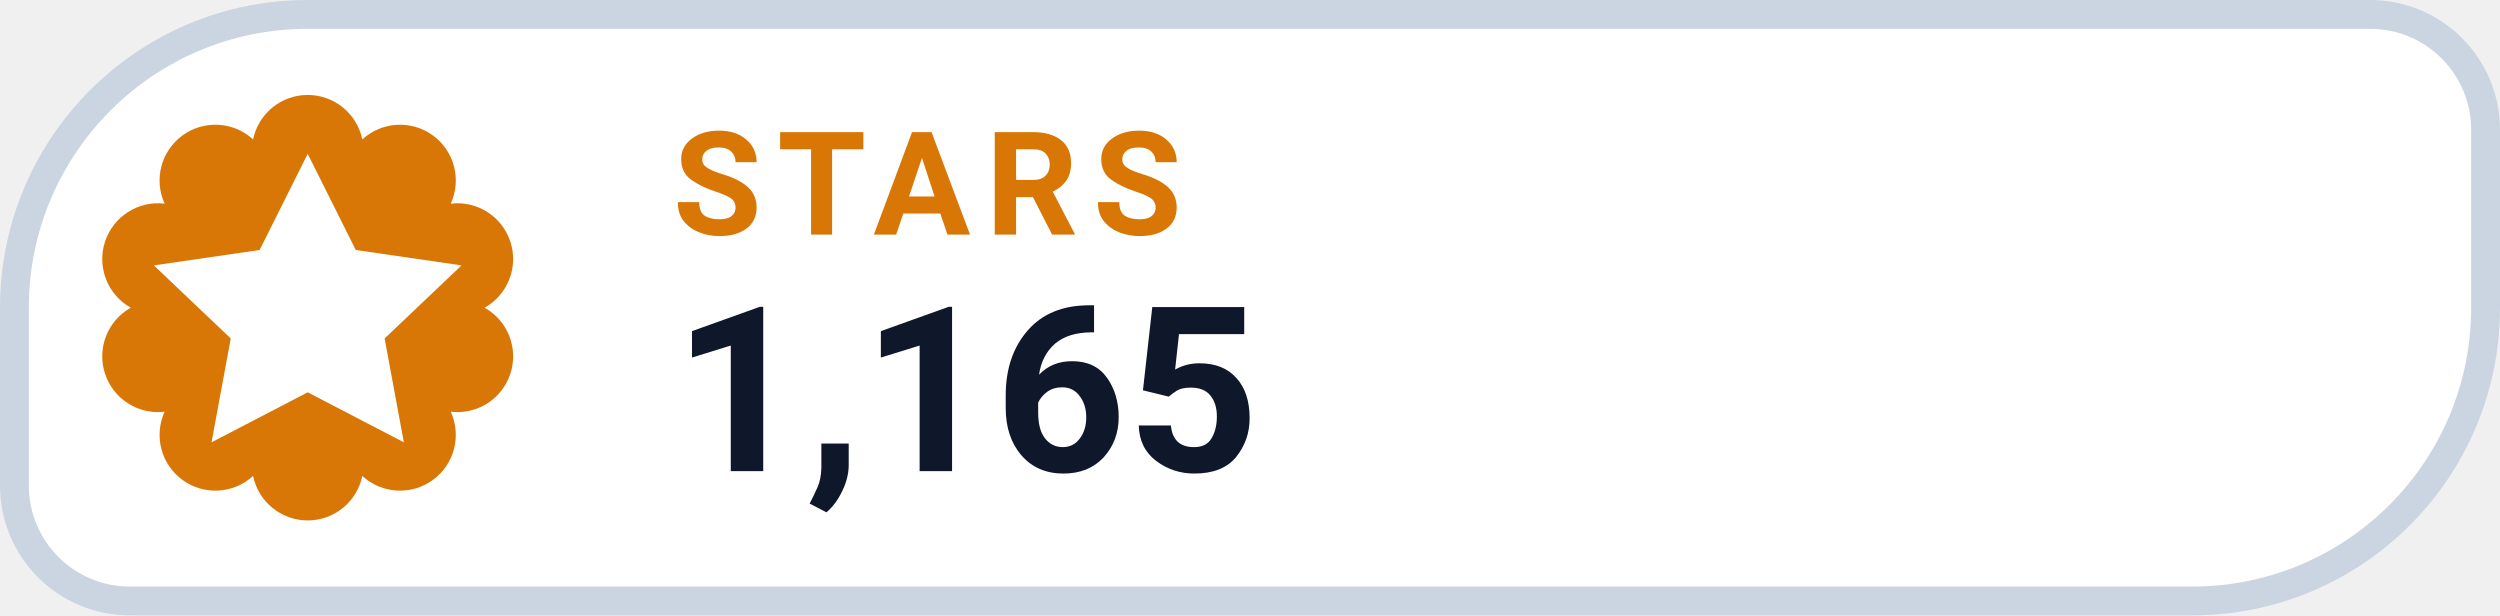
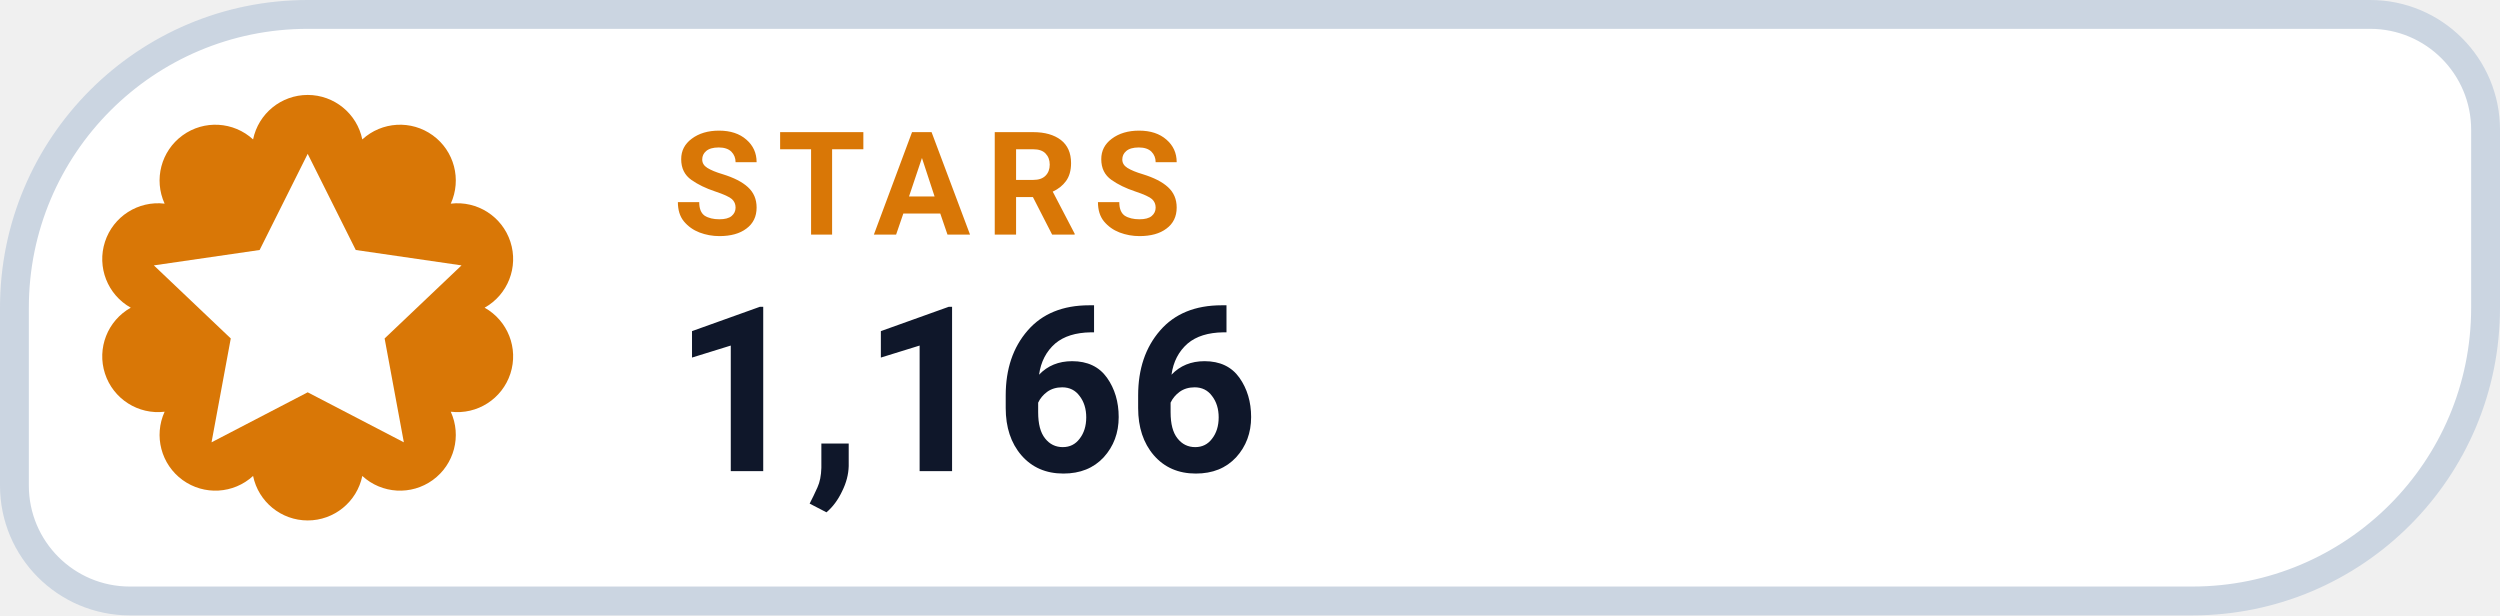
- <svg xmlns="http://www.w3.org/2000/svg" width="130" height="32" viewBox="0 0 130 32" role="img" aria-label="STARS 1,165">
+ <svg xmlns="http://www.w3.org/2000/svg" width="130" height="32" viewBox="0 0 130 32" role="img" aria-label="STARS 1,166">
  <path d="M 16.00 0.75 H 123.25 A 6.00 6.00 0 0 1 129.25 6.75 V 16.00 A 15.25 15.25 0 0 1 114.00 31.25 H 6.75 A 6.00 6.00 0 0 1 0.75 25.25 V 16.00 A 15.25 15.25 0 0 1 16.00 0.75 Z" fill="#FFFFFF" stroke="#CBD5E1" stroke-width="1.5" />
  <path d="M 13.16 7.25 A 2.90 2.90 0 0 1 18.84 7.25 A 2.90 2.90 0 0 1 23.44 10.59 A 2.90 2.90 0 0 1 25.20 16.00 A 2.90 2.90 0 0 1 23.44 21.41 A 2.90 2.90 0 0 1 18.84 24.75 A 2.90 2.90 0 0 1 13.16 24.75 A 2.90 2.90 0 0 1 8.56 21.41 A 2.90 2.90 0 0 1 6.80 16.00 A 2.90 2.90 0 0 1 8.56 10.59 A 2.90 2.90 0 0 1 13.16 7.25 Z" fill="#D97706" />
  <g transform="translate(16 16)" style="color:#FFFFFF;">
    <path d="M0 -8 l2.5 5 5.5 .8 -4 3.8 1 5.4 -5 -2.6 -5 2.6 1 -5.4 -4 -3.8 5.5 -.8 Z" fill="currentColor" />
  </g>
  <text x="35" y="12.2" fill="#D97706" font-family="-apple-system,BlinkMacSystemFont,'Segoe UI',Roboto,Helvetica,Arial,sans-serif" font-size="7.5" font-weight="700" letter-spacing=".8">STARS</text>
-   <text x="35" y="24.5" fill="#0F172A" font-family="-apple-system,BlinkMacSystemFont,'Segoe UI',Roboto,Helvetica,Arial,sans-serif" font-size="12" font-weight="750">1,165</text>
+   <text x="35" y="24.5" fill="#0F172A" font-family="-apple-system,BlinkMacSystemFont,'Segoe UI',Roboto,Helvetica,Arial,sans-serif" font-size="12" font-weight="750">1,166</text>
</svg>
